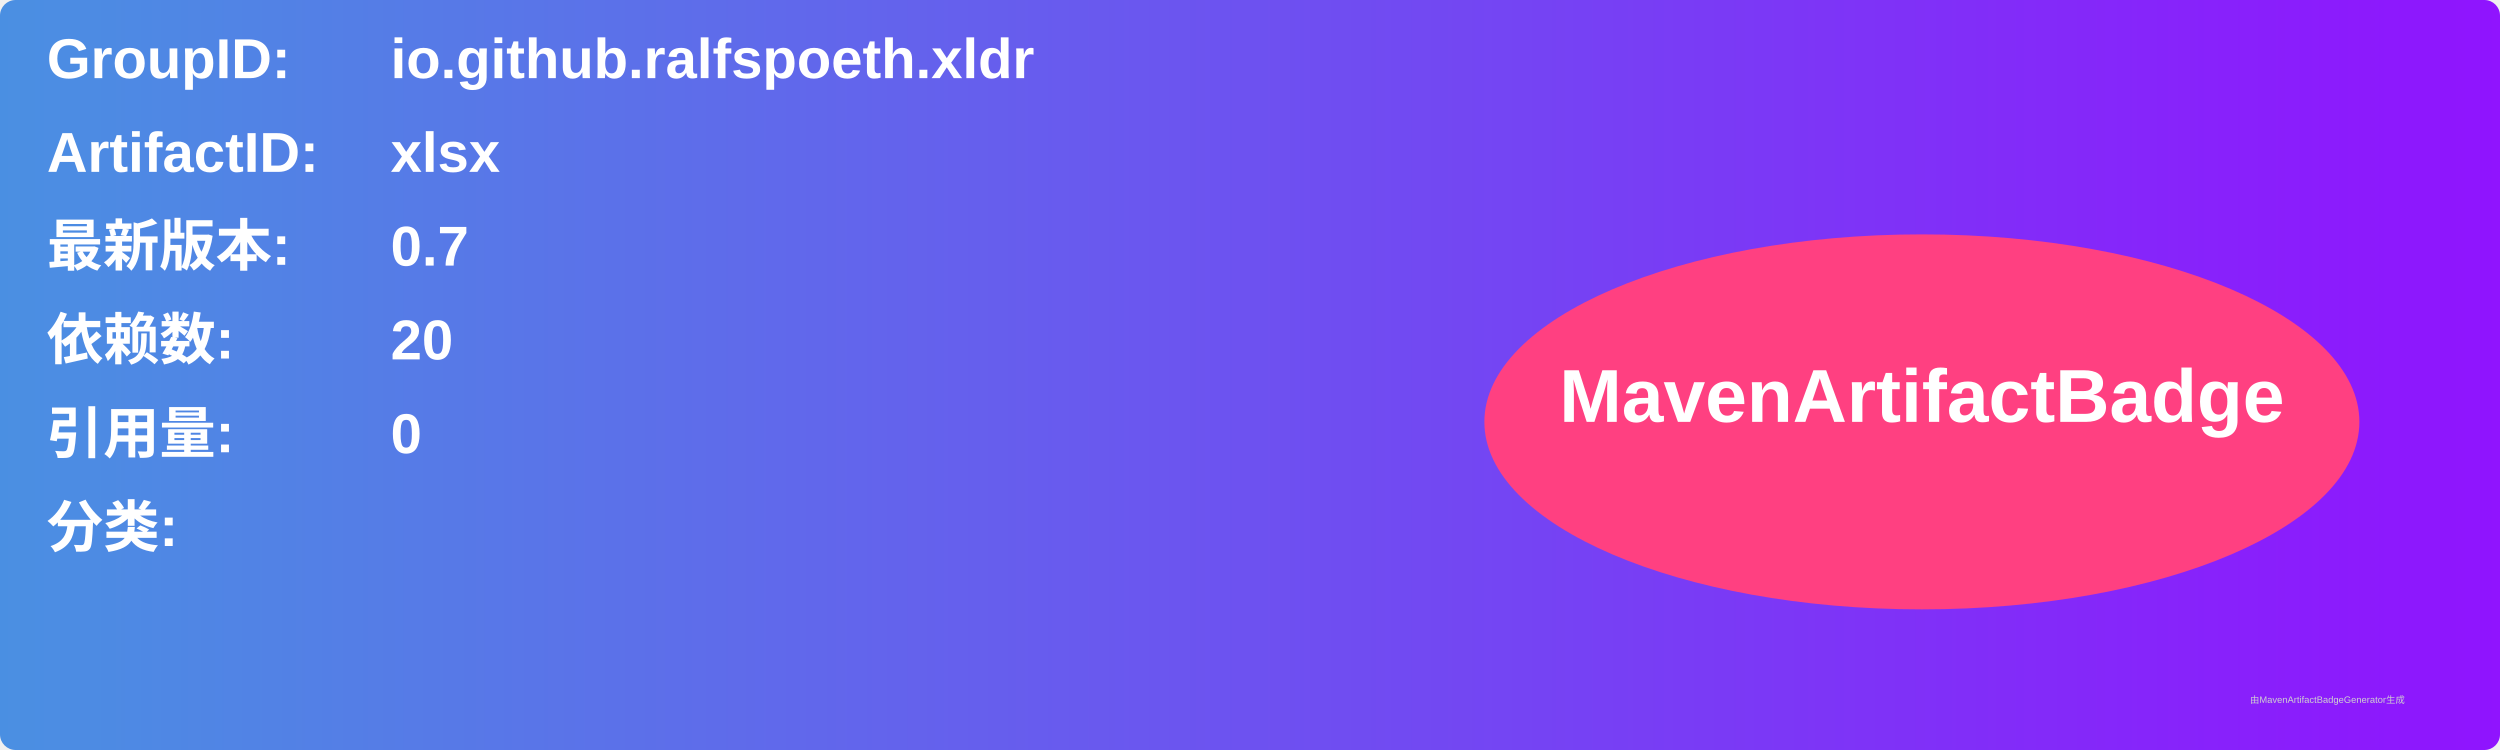
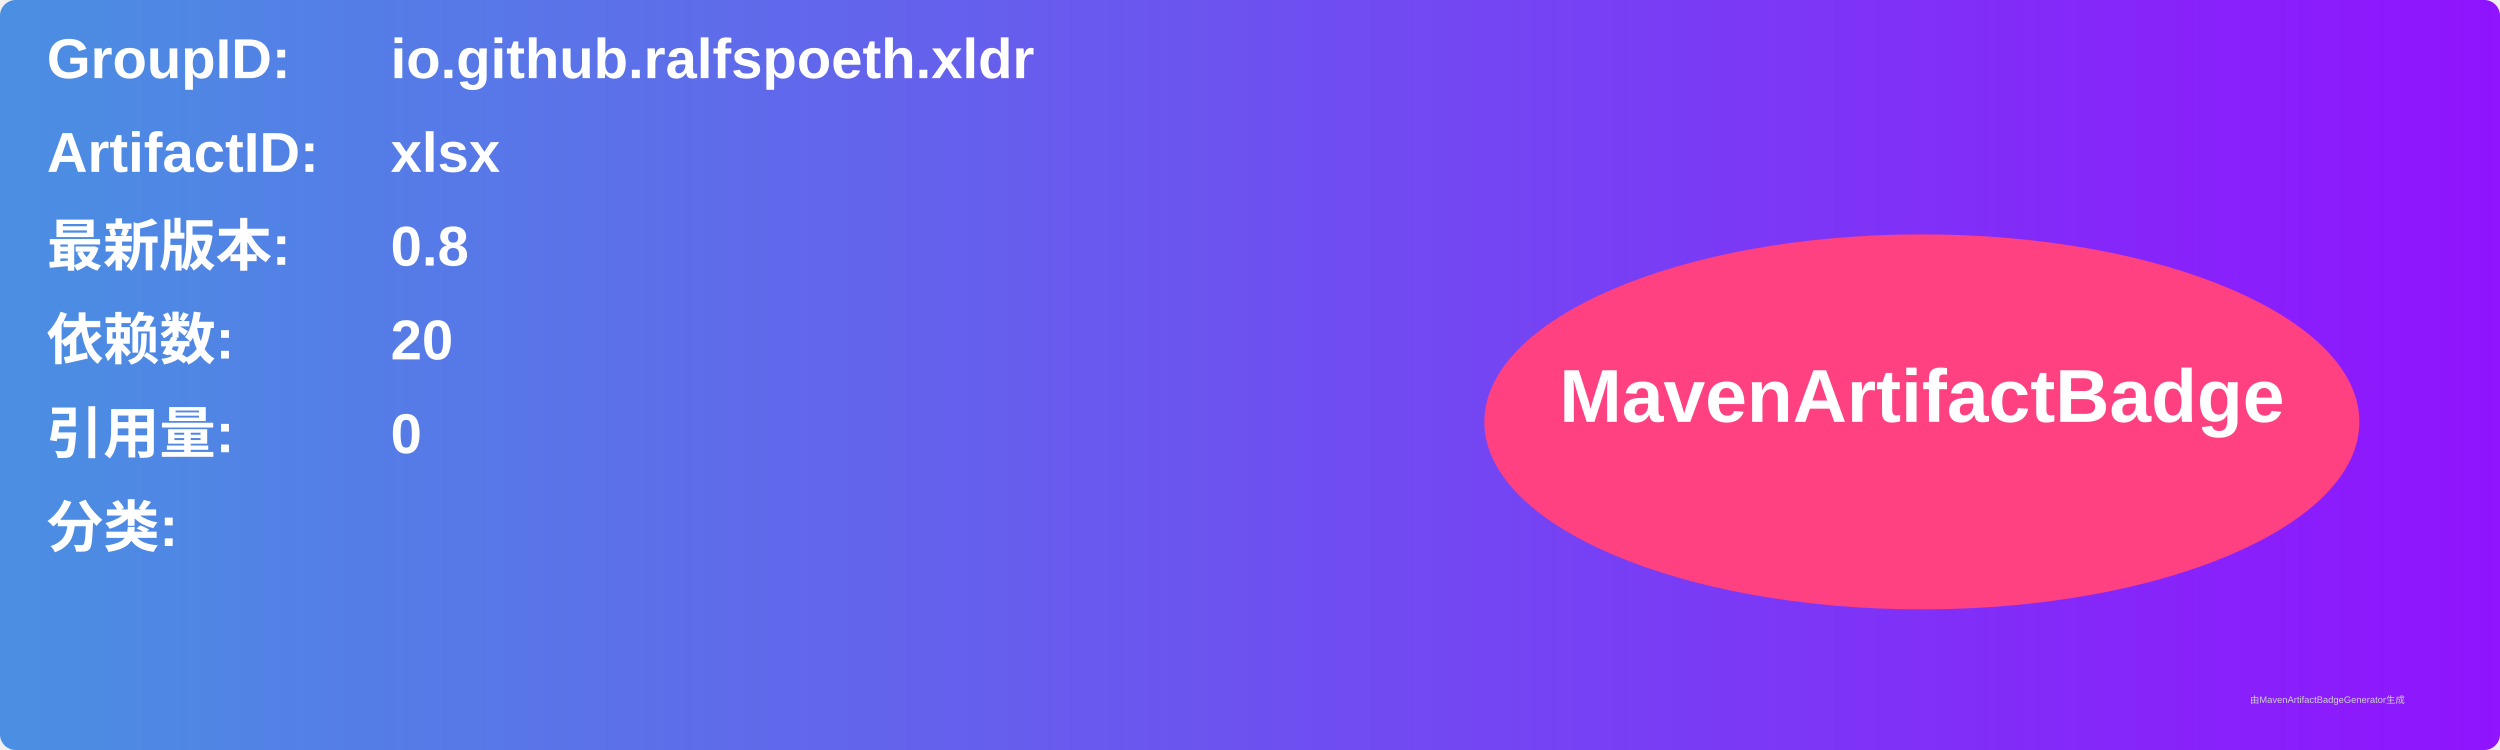
<svg xmlns="http://www.w3.org/2000/svg" width="800" height="240" viewBox="0 0 800 240">
  <linearGradient id="grad" x1="0%" y1="0%" x2="100%" y2="0%">
    <stop offset="0%" stop-color="#4a90e2" />
    <stop offset="100%" stop-color="#9013fe" />
  </linearGradient>
  <rect width="100%" height="100%" rx="5" ry="5" fill="url(#grad)" />
  <g transform="translate(15, 15)">
    <text x="0" y="10" font-family="Arial" font-size="18" fill="white" font-weight="bold" width="260">GroupID:</text>
    <text x="110" y="10" font-family="Arial" font-size="18" fill="white" font-weight="bold" width="460">io.github.ralfspoeth.xldr</text>
    <text x="0" y="40" font-family="Arial" font-size="18" fill="white" font-weight="bold" width="260">ArtifactID:</text>
    <text x="110" y="40" font-family="Arial" font-size="18" fill="white" font-weight="bold" width="460">xlsx</text>
    <text x="0" y="70" font-family="Arial" font-size="18" fill="white" font-weight="bold">最新版本:</text>
    <text x="110" y="70" font-family="Arial" font-size="18" fill="white" font-weight="bold">
-       <tspan font-weight="bold">0.7</tspan>
+       <tspan font-weight="bold">0.8</tspan>
    </text>
    <text x="0" y="100" font-family="Arial" font-size="18" fill="white" font-weight="bold">依赖数: </text>
    <text x="110" y="100" font-family="Arial" font-size="18" fill="white">
      <tspan font-weight="bold">20</tspan>
    </text>
    <text x="0" y="130" font-family="Arial" font-size="18" fill="white" font-weight="bold">引用量: </text>
    <text x="110" y="130" font-family="Arial" font-size="18" fill="white">
      <tspan font-weight="bold">0</tspan>
    </text>
    <text x="0" y="160" font-family="Arial" font-size="18" fill="white" font-weight="bold">分类:</text>
    <text x="10" y="190" font-family="Arial" font-size="10" fill="white">
      <tspan font-weight="bold" />
    </text>
    <ellipse cx="600" cy="120" rx="140" ry="60" fill="#ff4081" />
    <text x="600" y="120" text-anchor="middle" font-family="Arial" font-size="24" fill="white" font-weight="bold">MavenArtifactBadge</text>
  </g>
  <text x="720" y="225" font-family="Arial" font-size="3" fill="#d0d0d0">由MavenArtifactBadgeGenerator生成</text>
</svg>
